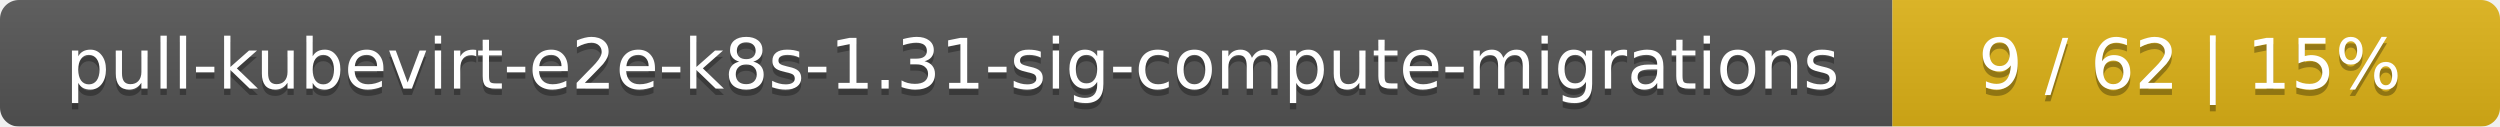
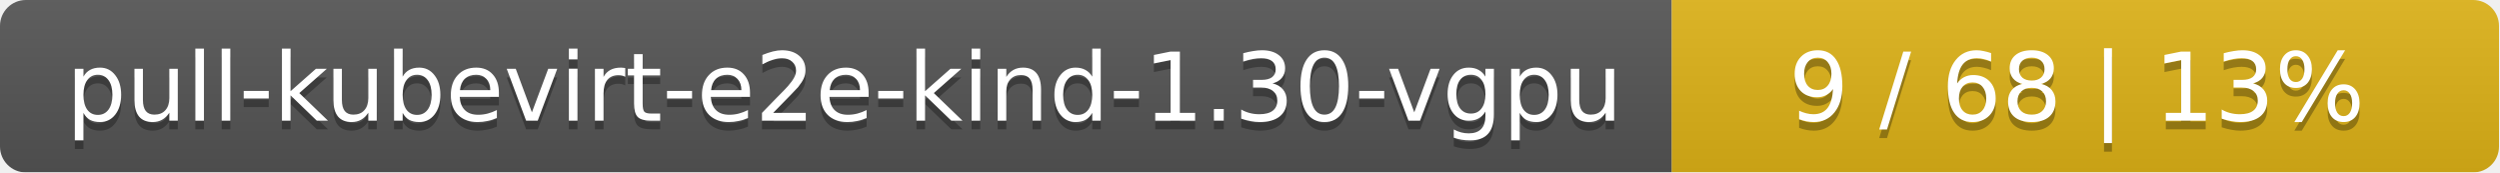
- <svg xmlns="http://www.w3.org/2000/svg" width="395" height="20">
+ <svg xmlns="http://www.w3.org/2000/svg" width="290" height="20">
  <linearGradient id="smooth" x2="0" y2="100%">
    <stop offset="0" stop-color="#bbb" stop-opacity=".1" />
    <stop offset="1" stop-opacity=".1" />
  </linearGradient>
  <mask id="round">
-     <rect width="395" height="20" rx="3" fill="#fff" />
+     <rect width="290" height="20" rx="3" fill="#fff" />
  </mask>
  <g mask="url(#round)">
-     <rect width="299" height="20" fill="#555" />
-     <rect x="299" width="96" height="20" fill="#dfb317" />
-     <rect width="395" height="20" fill="url(#smooth)" />
+     <rect width="194" height="20" fill="#555" />
+     <rect x="194" width="96" height="20" fill="#dfb317" />
+     <rect width="290" height="20" fill="url(#smooth)" />
  </g>
  <g fill="#fff" text-anchor="middle" font-family="DejaVu Sans,Verdana,Geneva,sans-serif" font-size="11">
-     <text x="150.5" y="15" fill="#010101" fill-opacity=".3">pull-kubevirt-e2e-k8s-1.31-sig-compute-migrations</text>
-     <text x="150.5" y="14">pull-kubevirt-e2e-k8s-1.31-sig-compute-migrations</text>
-     <text x="346" y="15" fill="#010101" fill-opacity=".3">9 / 62    |    15%</text>
-     <text x="346" y="14">9 / 62    |    15%</text>
+     <text x="98" y="15" fill="#010101" fill-opacity=".3">pull-kubevirt-e2e-kind-1.30-vgpu</text>
+     <text x="98" y="14">pull-kubevirt-e2e-kind-1.30-vgpu</text>
+     <text x="241" y="15" fill="#010101" fill-opacity=".3">9 / 68    |    13%</text>
+     <text x="241" y="14">9 / 68    |    13%</text>
  </g>
</svg>
